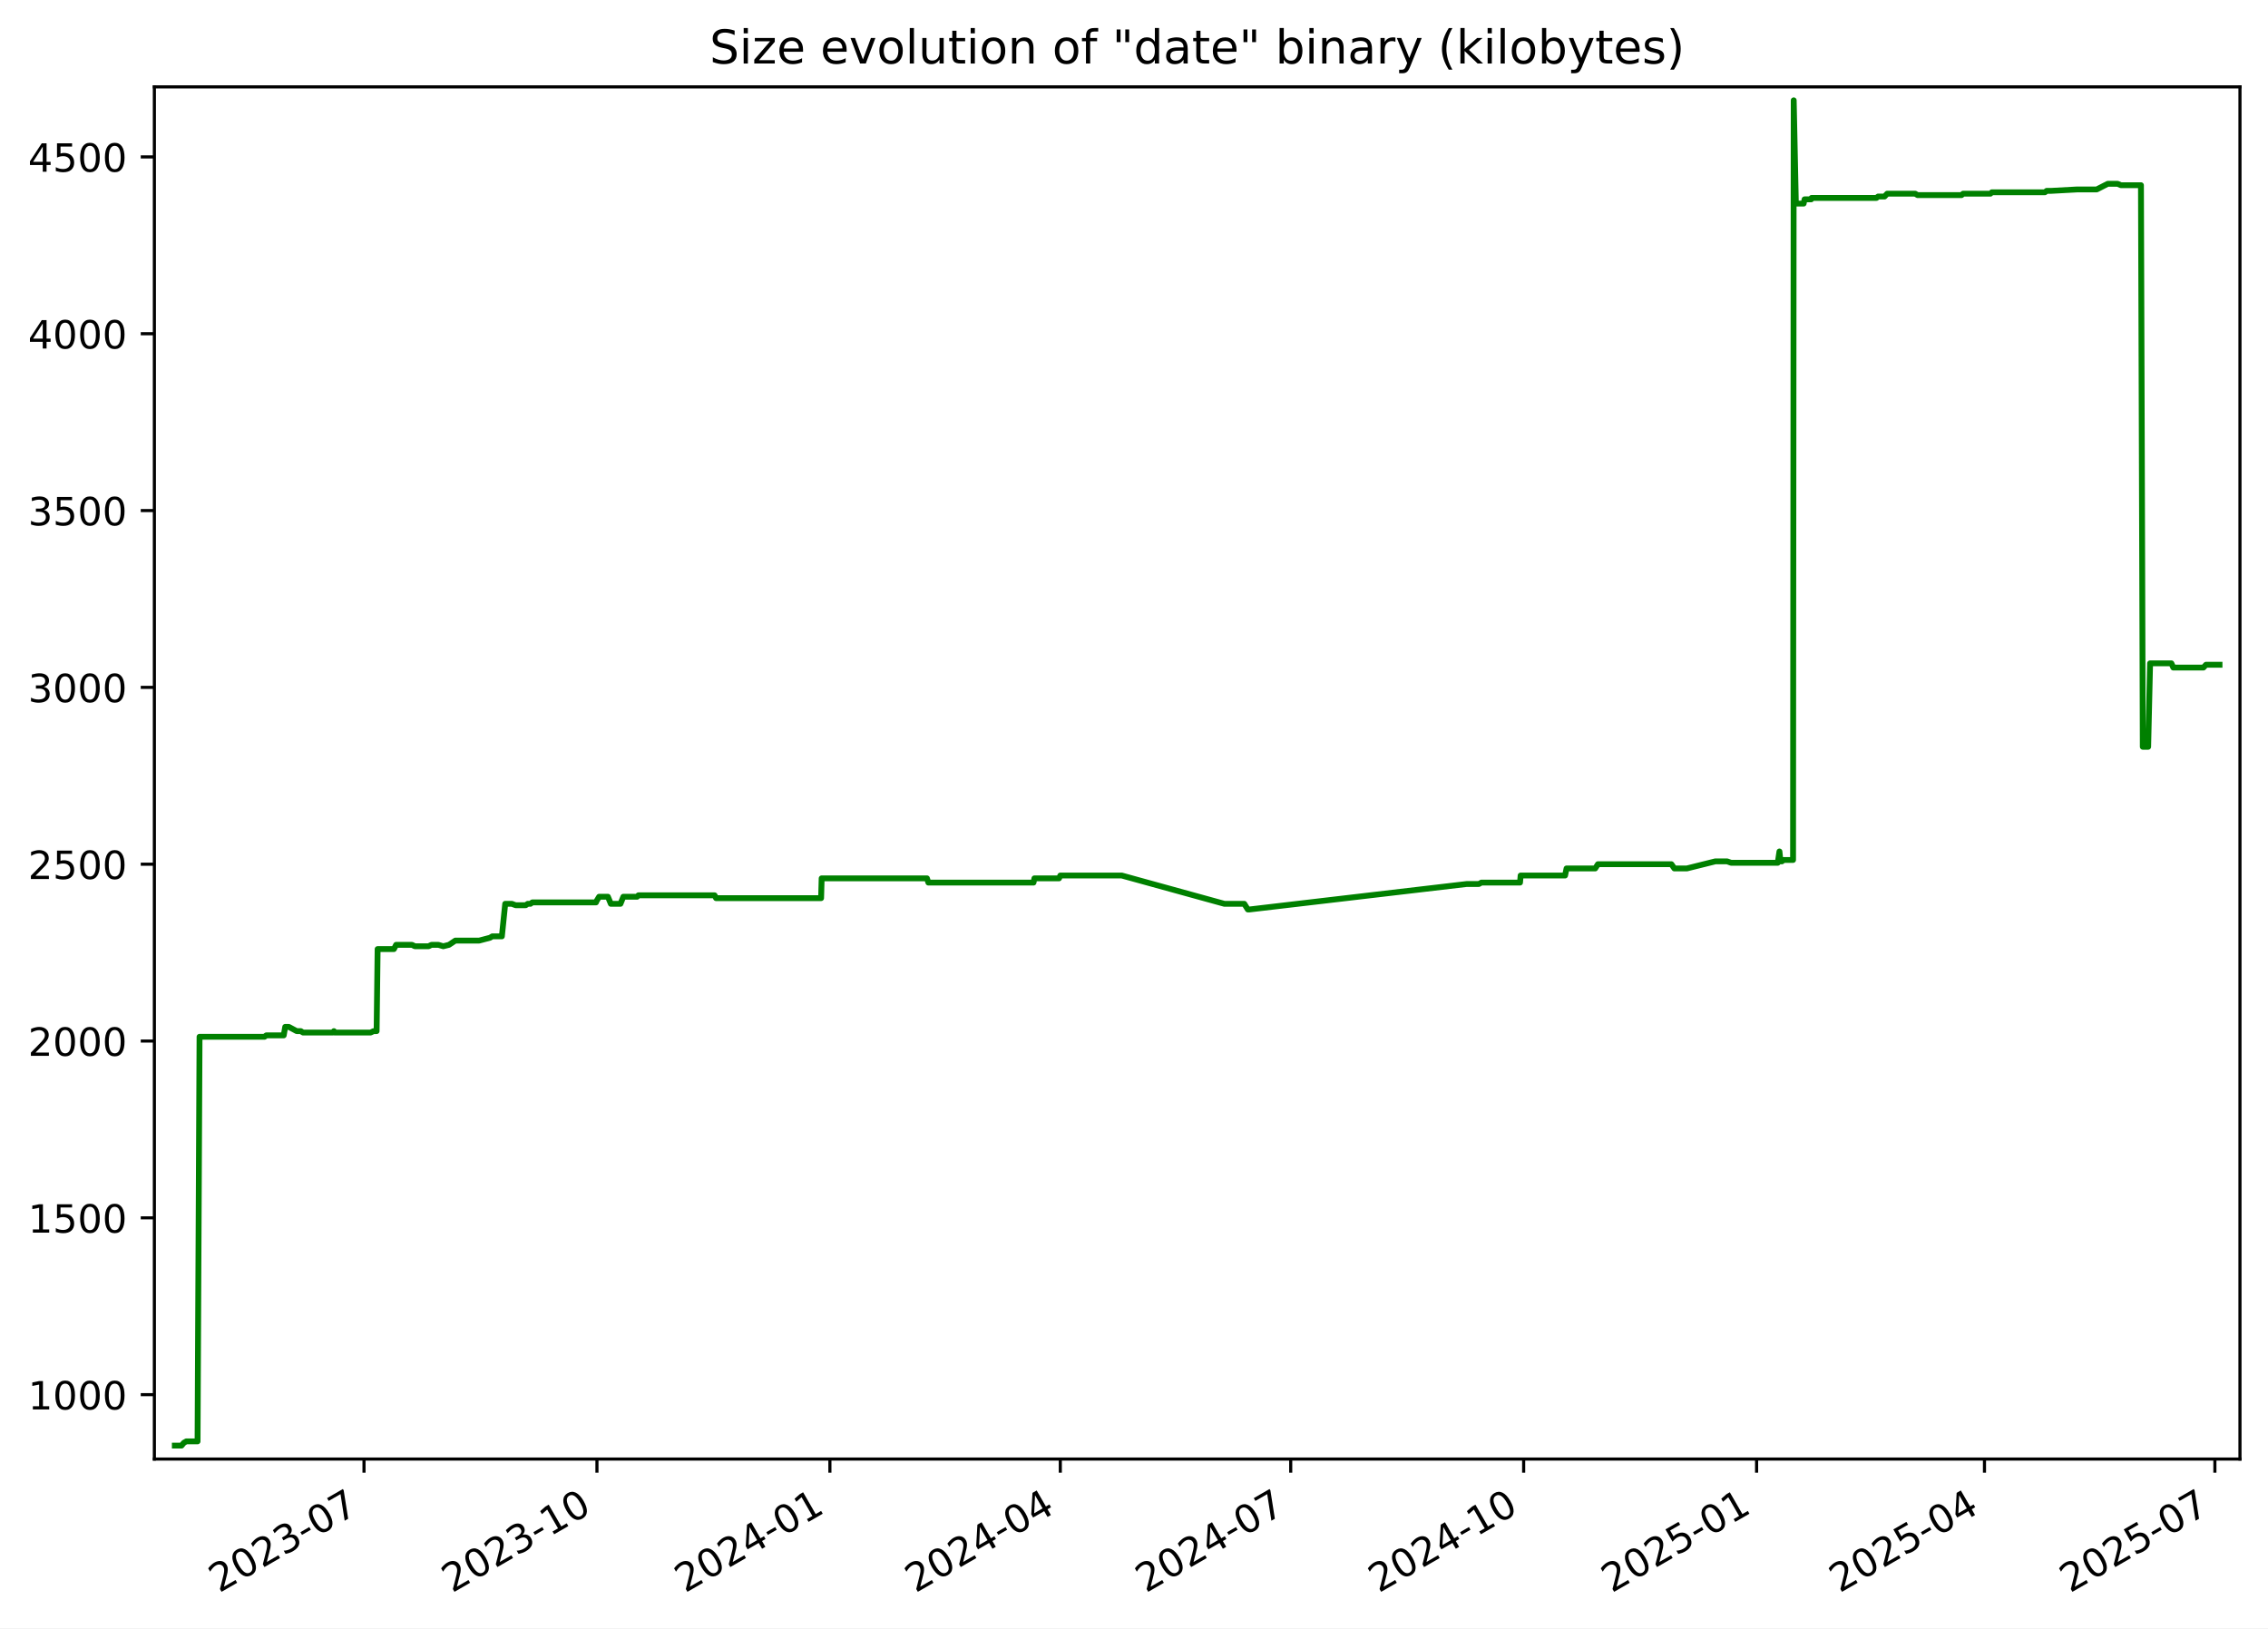
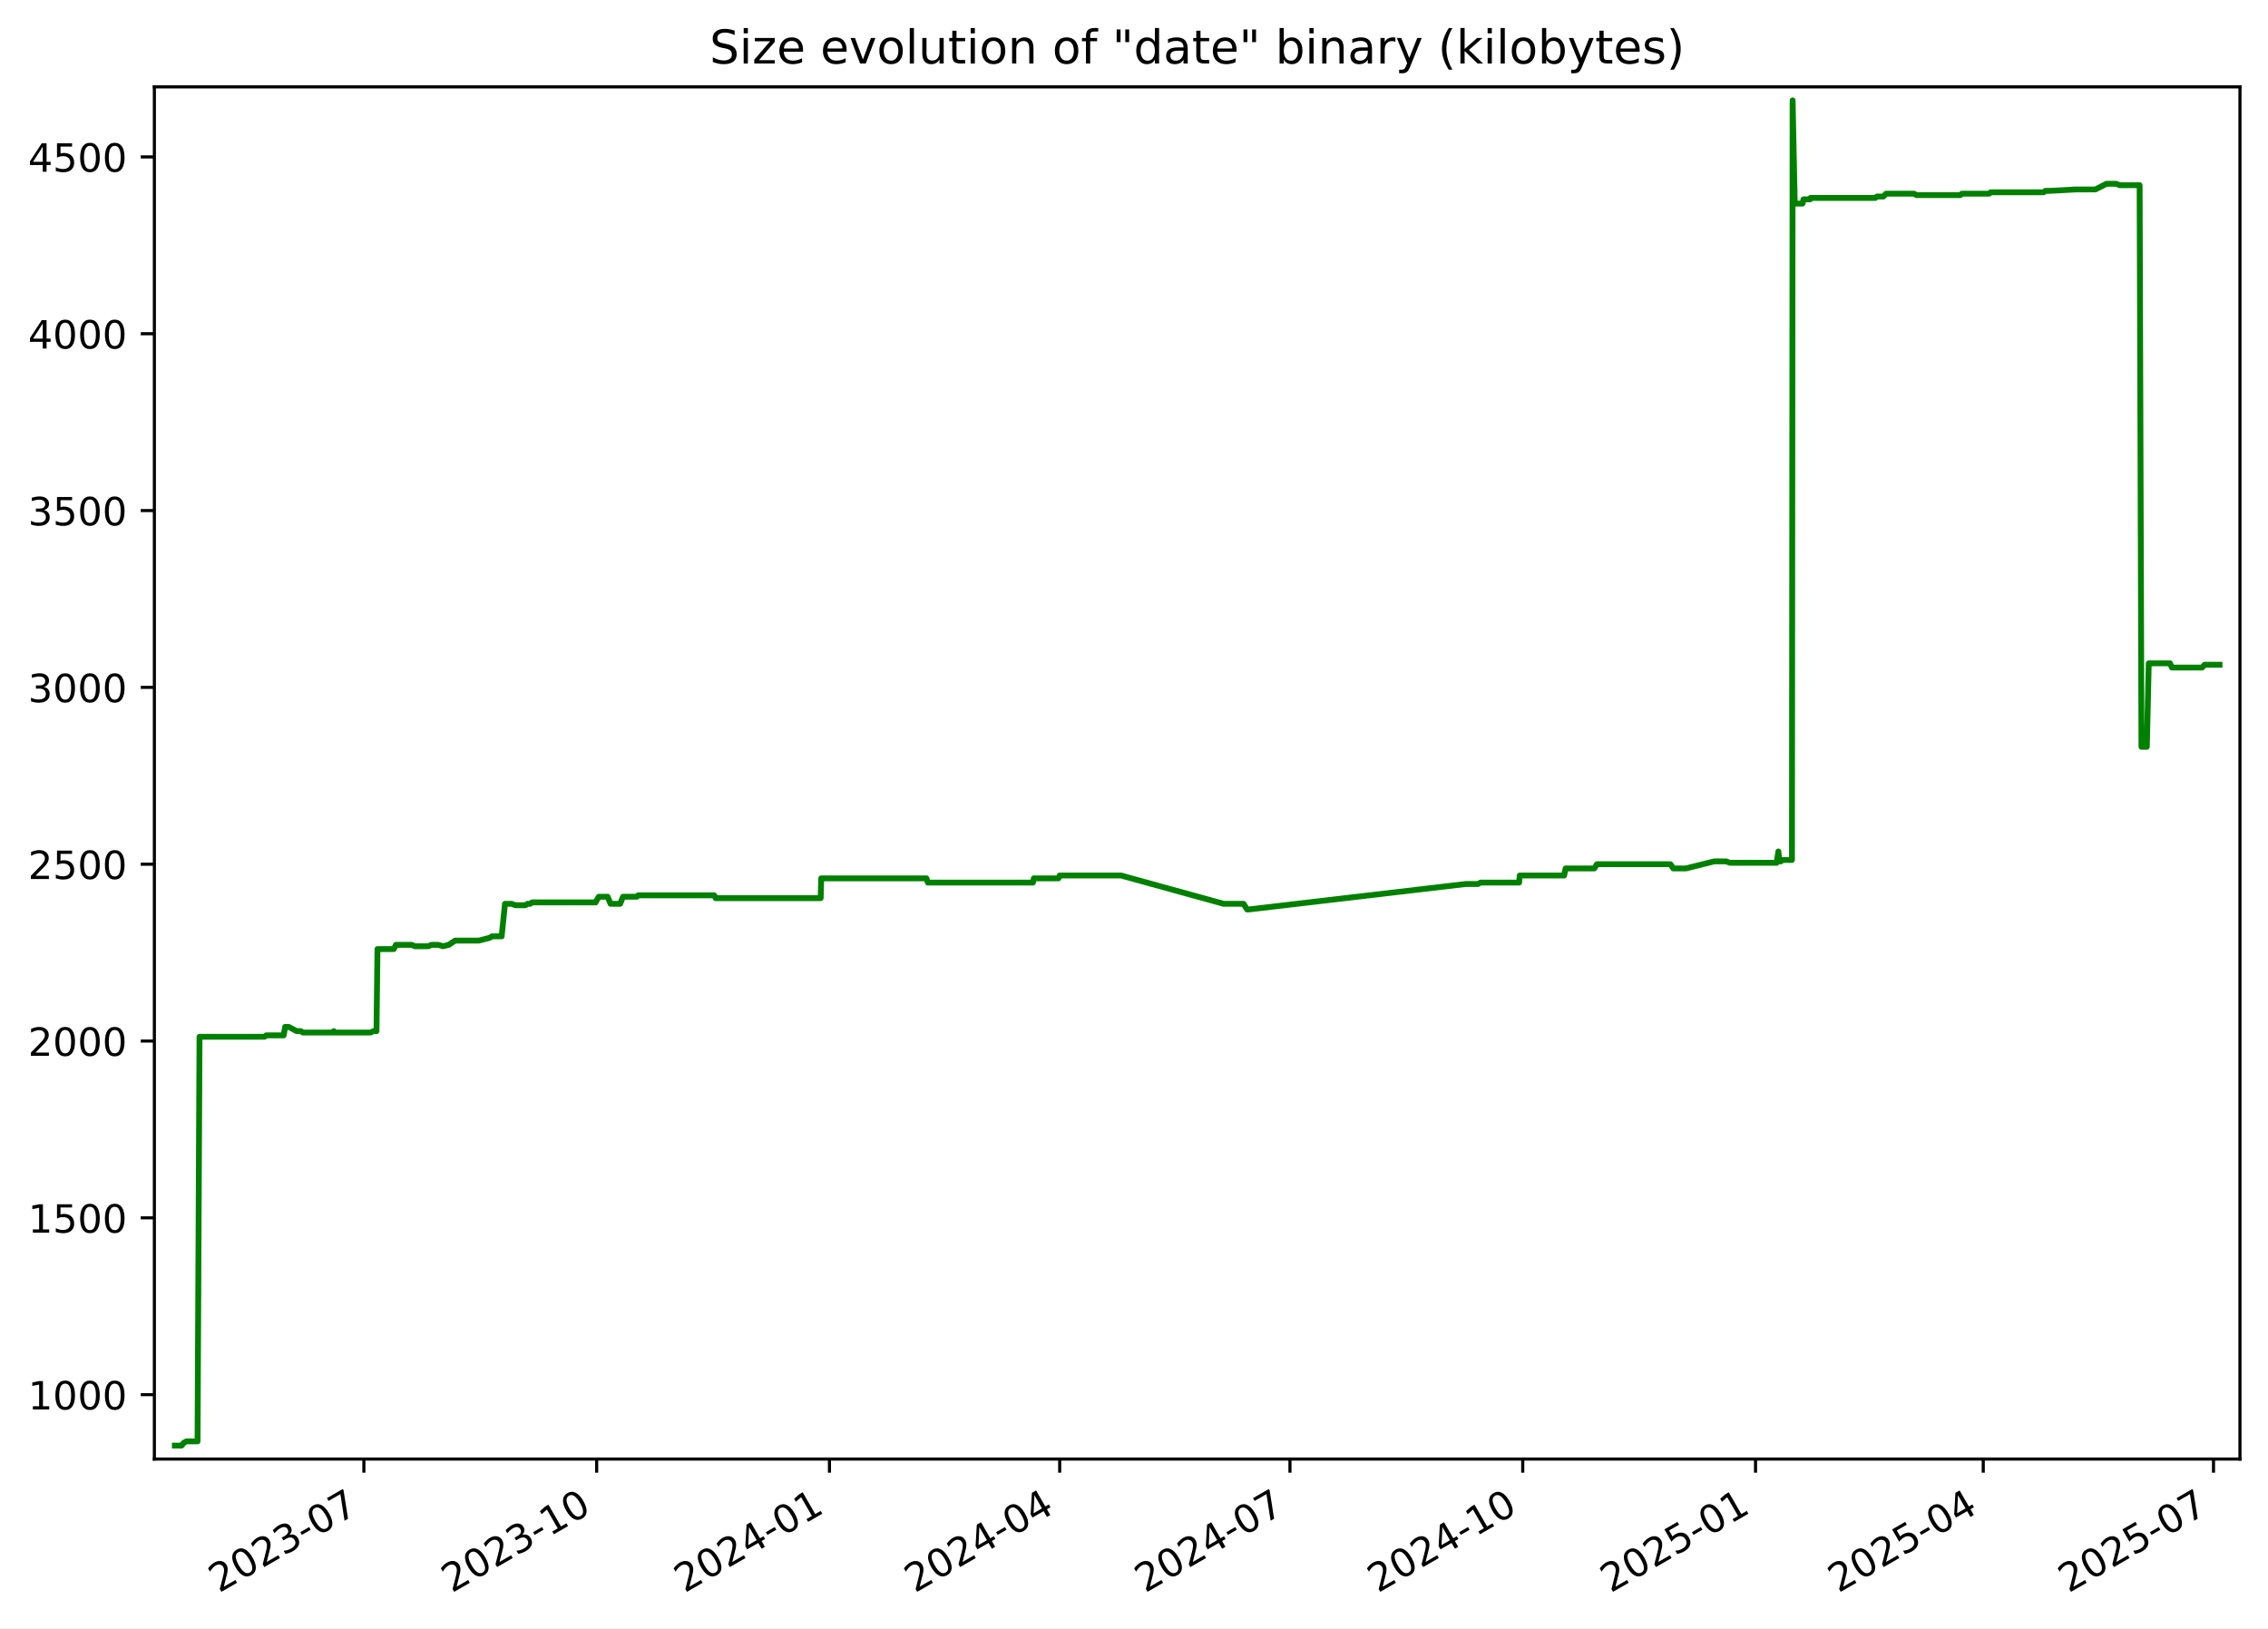
<svg xmlns="http://www.w3.org/2000/svg" xmlns:xlink="http://www.w3.org/1999/xlink" width="582.53pt" height="418.303pt" viewBox="0 0 582.53 418.303" version="1.1">
  <defs>
    <style type="text/css">*{stroke-linejoin: round; stroke-linecap: butt}</style>
  </defs>
  <g id="figure_1">
    <g id="patch_1">
      <path d="M -0 418.303  L 582.53 418.303  L 582.53 0  L -0 0  z " style="fill: #ffffff" />
    </g>
    <g id="axes_1">
      <g id="patch_2">
        <path d="M 39.65 374.83  L 575.33 374.83  L 575.33 22.318  L 39.65 22.318  z " style="fill: #ffffff" />
      </g>
      <g id="matplotlib.axis_1">
        <g id="xtick_1">
          <g id="line2d_1">
            <defs>
-               <path id="m4f3059714c" d="M 0 0  L 0 3.5  " style="stroke: #000000; stroke-width: 0.8" />
+               <path id="m2c229e7df8" d="M 0 0  L 0 3.5  " style="stroke: #000000; stroke-width: 0.8" />
            </defs>
            <g>
-               <use xlink:href="#m4f3059714c" x="93.495" y="374.83" style="stroke: #000000; stroke-width: 0.8" />
+               <use xlink:href="#m2c229e7df8" x="93.462" y="374.83" style="stroke: #000000; stroke-width: 0.8" />
            </g>
          </g>
          <g id="text_1">
-             <g transform="translate(56.2701 409.302) rotate(-30) scale(0.1 -0.1)">
+             <g transform="translate(56.23717 409.302) rotate(-30) scale(0.1 -0.1)">
              <defs>
                <path id="DejaVuSans-32" d="M 1228 531  L 3431 531  L 3431 0  L 469 0  L 469 531  Q 828 903 1448 1529  Q 2069 2156 2228 2338  Q 2531 2678 2651 2914  Q 2772 3150 2772 3378  Q 2772 3750 2511 3984  Q 2250 4219 1831 4219  Q 1534 4219 1204 4116  Q 875 4013 500 3803  L 500 4441  Q 881 4594 1212 4672  Q 1544 4750 1819 4750  Q 2544 4750 2975 4387  Q 3406 4025 3406 3419  Q 3406 3131 3298 2873  Q 3191 2616 2906 2266  Q 2828 2175 2409 1742  Q 1991 1309 1228 531  z " transform="scale(0.015625)" />
                <path id="DejaVuSans-30" d="M 2034 4250  Q 1547 4250 1301 3770  Q 1056 3291 1056 2328  Q 1056 1369 1301 889  Q 1547 409 2034 409  Q 2525 409 2770 889  Q 3016 1369 3016 2328  Q 3016 3291 2770 3770  Q 2525 4250 2034 4250  z M 2034 4750  Q 2819 4750 3233 4129  Q 3647 3509 3647 2328  Q 3647 1150 3233 529  Q 2819 -91 2034 -91  Q 1250 -91 836 529  Q 422 1150 422 2328  Q 422 3509 836 4129  Q 1250 4750 2034 4750  z " transform="scale(0.015625)" />
                <path id="DejaVuSans-33" d="M 2597 2516  Q 3050 2419 3304 2112  Q 3559 1806 3559 1356  Q 3559 666 3084 287  Q 2609 -91 1734 -91  Q 1441 -91 1130 -33  Q 819 25 488 141  L 488 750  Q 750 597 1062 519  Q 1375 441 1716 441  Q 2309 441 2620 675  Q 2931 909 2931 1356  Q 2931 1769 2642 2001  Q 2353 2234 1838 2234  L 1294 2234  L 1294 2753  L 1863 2753  Q 2328 2753 2575 2939  Q 2822 3125 2822 3475  Q 2822 3834 2567 4026  Q 2313 4219 1838 4219  Q 1578 4219 1281 4162  Q 984 4106 628 3988  L 628 4550  Q 988 4650 1302 4700  Q 1616 4750 1894 4750  Q 2613 4750 3031 4423  Q 3450 4097 3450 3541  Q 3450 3153 3228 2886  Q 3006 2619 2597 2516  z " transform="scale(0.015625)" />
                <path id="DejaVuSans-2d" d="M 313 2009  L 1997 2009  L 1997 1497  L 313 1497  L 313 2009  z " transform="scale(0.015625)" />
                <path id="DejaVuSans-37" d="M 525 4666  L 3525 4666  L 3525 4397  L 1831 0  L 1172 0  L 2766 4134  L 525 4134  L 525 4666  z " transform="scale(0.015625)" />
              </defs>
              <use xlink:href="#DejaVuSans-32" />
              <use xlink:href="#DejaVuSans-30" x="63.623" />
              <use xlink:href="#DejaVuSans-32" x="127.246" />
              <use xlink:href="#DejaVuSans-33" x="190.869" />
              <use xlink:href="#DejaVuSans-2d" x="254.492" />
              <use xlink:href="#DejaVuSans-30" x="290.576" />
              <use xlink:href="#DejaVuSans-37" x="354.199" />
            </g>
          </g>
        </g>
        <g id="xtick_2">
          <g id="line2d_2">
            <g>
-               <use xlink:href="#m4f3059714c" x="153.325" y="374.83" style="stroke: #000000; stroke-width: 0.8" />
+               <use xlink:href="#m2c229e7df8" x="153.252" y="374.83" style="stroke: #000000; stroke-width: 0.8" />
            </g>
          </g>
          <g id="text_2">
-             <g transform="translate(116.1006 409.302) rotate(-30) scale(0.1 -0.1)">
+             <g transform="translate(116.0271 409.302) rotate(-30) scale(0.1 -0.1)">
              <defs>
                <path id="DejaVuSans-31" d="M 794 531  L 1825 531  L 1825 4091  L 703 3866  L 703 4441  L 1819 4666  L 2450 4666  L 2450 531  L 3481 531  L 3481 0  L 794 0  L 794 531  z " transform="scale(0.015625)" />
              </defs>
              <use xlink:href="#DejaVuSans-32" />
              <use xlink:href="#DejaVuSans-30" x="63.623" />
              <use xlink:href="#DejaVuSans-32" x="127.246" />
              <use xlink:href="#DejaVuSans-33" x="190.869" />
              <use xlink:href="#DejaVuSans-2d" x="254.492" />
              <use xlink:href="#DejaVuSans-31" x="290.576" />
              <use xlink:href="#DejaVuSans-30" x="354.199" />
            </g>
          </g>
        </g>
        <g id="xtick_3">
          <g id="line2d_3">
            <g>
-               <use xlink:href="#m4f3059714c" x="213.156" y="374.83" style="stroke: #000000; stroke-width: 0.8" />
+               <use xlink:href="#m2c229e7df8" x="213.042" y="374.83" style="stroke: #000000; stroke-width: 0.8" />
            </g>
          </g>
          <g id="text_3">
-             <g transform="translate(175.9311 409.302) rotate(-30) scale(0.1 -0.1)">
+             <g transform="translate(175.8171 409.302) rotate(-30) scale(0.1 -0.1)">
              <defs>
                <path id="DejaVuSans-34" d="M 2419 4116  L 825 1625  L 2419 1625  L 2419 4116  z M 2253 4666  L 3047 4666  L 3047 1625  L 3713 1625  L 3713 1100  L 3047 1100  L 3047 0  L 2419 0  L 2419 1100  L 313 1100  L 313 1709  L 2253 4666  z " transform="scale(0.015625)" />
              </defs>
              <use xlink:href="#DejaVuSans-32" />
              <use xlink:href="#DejaVuSans-30" x="63.623" />
              <use xlink:href="#DejaVuSans-32" x="127.246" />
              <use xlink:href="#DejaVuSans-34" x="190.869" />
              <use xlink:href="#DejaVuSans-2d" x="254.492" />
              <use xlink:href="#DejaVuSans-30" x="290.576" />
              <use xlink:href="#DejaVuSans-31" x="354.199" />
            </g>
          </g>
        </g>
        <g id="xtick_4">
          <g id="line2d_4">
            <g>
-               <use xlink:href="#m4f3059714c" x="272.336" y="374.83" style="stroke: #000000; stroke-width: 0.8" />
+               <use xlink:href="#m2c229e7df8" x="272.182" y="374.83" style="stroke: #000000; stroke-width: 0.8" />
            </g>
          </g>
          <g id="text_4">
-             <g transform="translate(235.1113 409.302) rotate(-30) scale(0.1 -0.1)">
+             <g transform="translate(234.9572 409.302) rotate(-30) scale(0.1 -0.1)">
              <use xlink:href="#DejaVuSans-32" />
              <use xlink:href="#DejaVuSans-30" x="63.623" />
              <use xlink:href="#DejaVuSans-32" x="127.246" />
              <use xlink:href="#DejaVuSans-34" x="190.869" />
              <use xlink:href="#DejaVuSans-2d" x="254.492" />
              <use xlink:href="#DejaVuSans-30" x="290.576" />
              <use xlink:href="#DejaVuSans-34" x="354.199" />
            </g>
          </g>
        </g>
        <g id="xtick_5">
          <g id="line2d_5">
            <g>
-               <use xlink:href="#m4f3059714c" x="331.516" y="374.83" style="stroke: #000000; stroke-width: 0.8" />
+               <use xlink:href="#m2c229e7df8" x="331.322" y="374.83" style="stroke: #000000; stroke-width: 0.8" />
            </g>
          </g>
          <g id="text_5">
-             <g transform="translate(294.2915 409.302) rotate(-30) scale(0.1 -0.1)">
+             <g transform="translate(294.0972 409.302) rotate(-30) scale(0.1 -0.1)">
              <use xlink:href="#DejaVuSans-32" />
              <use xlink:href="#DejaVuSans-30" x="63.623" />
              <use xlink:href="#DejaVuSans-32" x="127.246" />
              <use xlink:href="#DejaVuSans-34" x="190.869" />
              <use xlink:href="#DejaVuSans-2d" x="254.492" />
              <use xlink:href="#DejaVuSans-30" x="290.576" />
              <use xlink:href="#DejaVuSans-37" x="354.199" />
            </g>
          </g>
        </g>
        <g id="xtick_6">
          <g id="line2d_6">
            <g>
-               <use xlink:href="#m4f3059714c" x="391.347" y="374.83" style="stroke: #000000; stroke-width: 0.8" />
+               <use xlink:href="#m2c229e7df8" x="391.112" y="374.83" style="stroke: #000000; stroke-width: 0.8" />
            </g>
          </g>
          <g id="text_6">
-             <g transform="translate(354.122 409.302) rotate(-30) scale(0.1 -0.1)">
+             <g transform="translate(353.8872 409.302) rotate(-30) scale(0.1 -0.1)">
              <use xlink:href="#DejaVuSans-32" />
              <use xlink:href="#DejaVuSans-30" x="63.623" />
              <use xlink:href="#DejaVuSans-32" x="127.246" />
              <use xlink:href="#DejaVuSans-34" x="190.869" />
              <use xlink:href="#DejaVuSans-2d" x="254.492" />
              <use xlink:href="#DejaVuSans-31" x="290.576" />
              <use xlink:href="#DejaVuSans-30" x="354.199" />
            </g>
          </g>
        </g>
        <g id="xtick_7">
          <g id="line2d_7">
            <g>
-               <use xlink:href="#m4f3059714c" x="451.177" y="374.83" style="stroke: #000000; stroke-width: 0.8" />
+               <use xlink:href="#m2c229e7df8" x="450.902" y="374.83" style="stroke: #000000; stroke-width: 0.8" />
            </g>
          </g>
          <g id="text_7">
-             <g transform="translate(413.9525 409.302) rotate(-30) scale(0.1 -0.1)">
+             <g transform="translate(413.6771 409.302) rotate(-30) scale(0.1 -0.1)">
              <defs>
                <path id="DejaVuSans-35" d="M 691 4666  L 3169 4666  L 3169 4134  L 1269 4134  L 1269 2991  Q 1406 3038 1543 3061  Q 1681 3084 1819 3084  Q 2600 3084 3056 2656  Q 3513 2228 3513 1497  Q 3513 744 3044 326  Q 2575 -91 1722 -91  Q 1428 -91 1123 -41  Q 819 9 494 109  L 494 744  Q 775 591 1075 516  Q 1375 441 1709 441  Q 2250 441 2565 725  Q 2881 1009 2881 1497  Q 2881 1984 2565 2268  Q 2250 2553 1709 2553  Q 1456 2553 1204 2497  Q 953 2441 691 2322  L 691 4666  z " transform="scale(0.015625)" />
              </defs>
              <use xlink:href="#DejaVuSans-32" />
              <use xlink:href="#DejaVuSans-30" x="63.623" />
              <use xlink:href="#DejaVuSans-32" x="127.246" />
              <use xlink:href="#DejaVuSans-35" x="190.869" />
              <use xlink:href="#DejaVuSans-2d" x="254.492" />
              <use xlink:href="#DejaVuSans-30" x="290.576" />
              <use xlink:href="#DejaVuSans-31" x="354.199" />
            </g>
          </g>
        </g>
        <g id="xtick_8">
          <g id="line2d_8">
            <g>
-               <use xlink:href="#m4f3059714c" x="509.707" y="374.83" style="stroke: #000000; stroke-width: 0.8" />
+               <use xlink:href="#m2c229e7df8" x="509.392" y="374.83" style="stroke: #000000; stroke-width: 0.8" />
            </g>
          </g>
          <g id="text_8">
-             <g transform="translate(472.4824 409.302) rotate(-30) scale(0.1 -0.1)">
+             <g transform="translate(472.1673 409.302) rotate(-30) scale(0.1 -0.1)">
              <use xlink:href="#DejaVuSans-32" />
              <use xlink:href="#DejaVuSans-30" x="63.623" />
              <use xlink:href="#DejaVuSans-32" x="127.246" />
              <use xlink:href="#DejaVuSans-35" x="190.869" />
              <use xlink:href="#DejaVuSans-2d" x="254.492" />
              <use xlink:href="#DejaVuSans-30" x="290.576" />
              <use xlink:href="#DejaVuSans-34" x="354.199" />
            </g>
          </g>
        </g>
        <g id="xtick_9">
          <g id="line2d_9">
            <g>
-               <use xlink:href="#m4f3059714c" x="568.887" y="374.83" style="stroke: #000000; stroke-width: 0.8" />
+               <use xlink:href="#m2c229e7df8" x="568.532" y="374.83" style="stroke: #000000; stroke-width: 0.8" />
            </g>
          </g>
          <g id="text_9">
-             <g transform="translate(531.6626 409.302) rotate(-30) scale(0.1 -0.1)">
+             <g transform="translate(531.3074 409.302) rotate(-30) scale(0.1 -0.1)">
              <use xlink:href="#DejaVuSans-32" />
              <use xlink:href="#DejaVuSans-30" x="63.623" />
              <use xlink:href="#DejaVuSans-32" x="127.246" />
              <use xlink:href="#DejaVuSans-35" x="190.869" />
              <use xlink:href="#DejaVuSans-2d" x="254.492" />
              <use xlink:href="#DejaVuSans-30" x="290.576" />
              <use xlink:href="#DejaVuSans-37" x="354.199" />
            </g>
          </g>
        </g>
      </g>
      <g id="matplotlib.axis_2">
        <g id="ytick_1">
          <g id="line2d_10">
            <defs>
-               <path id="mf150e2e1b9" d="M 0 0  L -3.5 0  " style="stroke: #000000; stroke-width: 0.8" />
+               <path id="m872ac824a3" d="M 0 0  L -3.5 0  " style="stroke: #000000; stroke-width: 0.8" />
            </defs>
            <g>
-               <use xlink:href="#mf150e2e1b9" x="39.65" y="358.291" style="stroke: #000000; stroke-width: 0.8" />
+               <use xlink:href="#m872ac824a3" x="39.65" y="358.291" style="stroke: #000000; stroke-width: 0.8" />
            </g>
          </g>
          <g id="text_10">
            <g transform="translate(7.2 362.0907) scale(0.1 -0.1)">
              <use xlink:href="#DejaVuSans-31" />
              <use xlink:href="#DejaVuSans-30" x="63.623" />
              <use xlink:href="#DejaVuSans-30" x="127.246" />
              <use xlink:href="#DejaVuSans-30" x="190.869" />
            </g>
          </g>
        </g>
        <g id="ytick_2">
          <g id="line2d_11">
            <g>
-               <use xlink:href="#mf150e2e1b9" x="39.65" y="312.866" style="stroke: #000000; stroke-width: 0.8" />
+               <use xlink:href="#m872ac824a3" x="39.65" y="312.866" style="stroke: #000000; stroke-width: 0.8" />
            </g>
          </g>
          <g id="text_11">
            <g transform="translate(7.2 316.6648) scale(0.1 -0.1)">
              <use xlink:href="#DejaVuSans-31" />
              <use xlink:href="#DejaVuSans-35" x="63.623" />
              <use xlink:href="#DejaVuSans-30" x="127.246" />
              <use xlink:href="#DejaVuSans-30" x="190.869" />
            </g>
          </g>
        </g>
        <g id="ytick_3">
          <g id="line2d_12">
            <g>
-               <use xlink:href="#mf150e2e1b9" x="39.65" y="267.44" style="stroke: #000000; stroke-width: 0.8" />
+               <use xlink:href="#m872ac824a3" x="39.65" y="267.44" style="stroke: #000000; stroke-width: 0.8" />
            </g>
          </g>
          <g id="text_12">
            <g transform="translate(7.2 271.239) scale(0.1 -0.1)">
              <use xlink:href="#DejaVuSans-32" />
              <use xlink:href="#DejaVuSans-30" x="63.623" />
              <use xlink:href="#DejaVuSans-30" x="127.246" />
              <use xlink:href="#DejaVuSans-30" x="190.869" />
            </g>
          </g>
        </g>
        <g id="ytick_4">
          <g id="line2d_13">
            <g>
-               <use xlink:href="#mf150e2e1b9" x="39.65" y="222.014" style="stroke: #000000; stroke-width: 0.8" />
+               <use xlink:href="#m872ac824a3" x="39.65" y="222.014" style="stroke: #000000; stroke-width: 0.8" />
            </g>
          </g>
          <g id="text_13">
            <g transform="translate(7.2 225.8131) scale(0.1 -0.1)">
              <use xlink:href="#DejaVuSans-32" />
              <use xlink:href="#DejaVuSans-35" x="63.623" />
              <use xlink:href="#DejaVuSans-30" x="127.246" />
              <use xlink:href="#DejaVuSans-30" x="190.869" />
            </g>
          </g>
        </g>
        <g id="ytick_5">
          <g id="line2d_14">
            <g>
-               <use xlink:href="#mf150e2e1b9" x="39.65" y="176.588" style="stroke: #000000; stroke-width: 0.8" />
+               <use xlink:href="#m872ac824a3" x="39.65" y="176.588" style="stroke: #000000; stroke-width: 0.8" />
            </g>
          </g>
          <g id="text_14">
            <g transform="translate(7.2 180.3872) scale(0.1 -0.1)">
              <use xlink:href="#DejaVuSans-33" />
              <use xlink:href="#DejaVuSans-30" x="63.623" />
              <use xlink:href="#DejaVuSans-30" x="127.246" />
              <use xlink:href="#DejaVuSans-30" x="190.869" />
            </g>
          </g>
        </g>
        <g id="ytick_6">
          <g id="line2d_15">
            <g>
-               <use xlink:href="#mf150e2e1b9" x="39.65" y="131.162" style="stroke: #000000; stroke-width: 0.8" />
+               <use xlink:href="#m872ac824a3" x="39.65" y="131.162" style="stroke: #000000; stroke-width: 0.8" />
            </g>
          </g>
          <g id="text_15">
            <g transform="translate(7.2 134.9614) scale(0.1 -0.1)">
              <use xlink:href="#DejaVuSans-33" />
              <use xlink:href="#DejaVuSans-35" x="63.623" />
              <use xlink:href="#DejaVuSans-30" x="127.246" />
              <use xlink:href="#DejaVuSans-30" x="190.869" />
            </g>
          </g>
        </g>
        <g id="ytick_7">
          <g id="line2d_16">
            <g>
-               <use xlink:href="#mf150e2e1b9" x="39.65" y="85.736" style="stroke: #000000; stroke-width: 0.8" />
+               <use xlink:href="#m872ac824a3" x="39.65" y="85.736" style="stroke: #000000; stroke-width: 0.8" />
            </g>
          </g>
          <g id="text_16">
            <g transform="translate(7.2 89.53549) scale(0.1 -0.1)">
              <use xlink:href="#DejaVuSans-34" />
              <use xlink:href="#DejaVuSans-30" x="63.623" />
              <use xlink:href="#DejaVuSans-30" x="127.246" />
              <use xlink:href="#DejaVuSans-30" x="190.869" />
            </g>
          </g>
        </g>
        <g id="ytick_8">
          <g id="line2d_17">
            <g>
-               <use xlink:href="#mf150e2e1b9" x="39.65" y="40.31" style="stroke: #000000; stroke-width: 0.8" />
+               <use xlink:href="#m872ac824a3" x="39.65" y="40.31" style="stroke: #000000; stroke-width: 0.8" />
            </g>
          </g>
          <g id="text_17">
            <g transform="translate(7.2 44.10962) scale(0.1 -0.1)">
              <use xlink:href="#DejaVuSans-34" />
              <use xlink:href="#DejaVuSans-35" x="63.623" />
              <use xlink:href="#DejaVuSans-30" x="127.246" />
              <use xlink:href="#DejaVuSans-30" x="190.869" />
            </g>
          </g>
        </g>
      </g>
      <g id="line2d_18">
-         <path d="M 44.902 371.374  L 46.623 371.374  L 47.226 370.647  L 47.877 370.284  L 50.745 370.284  L 51.252 266.35  L 67.932 266.35  L 68.396 265.986  L 72.875 265.986  L 73.255 263.806  L 74.185 263.806  L 76.212 264.896  L 77.256 264.896  L 77.835 265.259  L 85.49 265.259  L 85.767 264.896  L 85.931 265.259  L 95.199 265.259  L 95.954 264.896  L 96.735 264.896  L 96.991 243.818  L 101.175 243.818  L 101.741 242.728  L 105.825 242.728  L 106.552 243.091  L 110.084 243.091  L 110.822 242.728  L 112.601 242.728  L 113.848 243.091  L 115.322 242.728  L 116.956 241.638  L 123.075 241.638  L 125.842 240.911  L 126.452 240.548  L 128.904 240.548  L 129.761 232.189  L 131.464 232.189  L 132.448 232.553  L 135.022 232.553  L 135.55 232.189  L 136.241 232.189  L 136.719 231.826  L 153.08 231.826  L 153.225 231.462  L 153.886 230.372  L 156.142 230.372  L 156.896 232.189  L 159.364 232.189  L 160.103 230.372  L 163.635 230.372  L 163.978 230.009  L 183.546 230.009  L 183.918 230.736  L 210.899 230.736  L 211.039 225.648  L 238.087 225.648  L 238.452 226.738  L 265.455 226.738  L 265.686 225.648  L 272.011 225.648  L 272.341 224.921  L 288.127 224.921  L 314.485 232.189  L 319.586 232.189  L 320.502 233.643  L 320.898 233.643  L 376.705 227.102  L 379.841 227.102  L 380.492 226.738  L 390.415 226.738  L 390.57 224.921  L 401.984 224.921  L 402.363 223.104  L 409.724 223.104  L 410.427 222.014  L 429.295 222.014  L 430.058 223.104  L 433.26 223.104  L 440.565 221.287  L 443.61 221.287  L 444.639 221.65  L 456.611 221.65  L 457.045 218.743  L 457.318 221.287  L 457.663 221.287  L 458.143 220.924  L 460.543 220.924  L 460.712 25.774  L 461.253 51.939  L 461.524 52.303  L 463.262 52.303  L 463.498 51.213  L 465.201 51.213  L 465.291 50.849  L 481.958 50.849  L 482.39 50.486  L 484.037 50.486  L 484.72 49.759  L 491.912 49.759  L 492.525 50.122  L 503.82 50.122  L 504.219 49.759  L 511.228 49.759  L 511.611 49.396  L 525.225 49.396  L 525.678 49.032  L 526.844 49.032  L 533.5 48.669  L 538.532 48.669  L 541.373 47.215  L 543.89 47.215  L 544.751 47.579  L 549.901 47.579  L 550.371 191.851  L 551.752 191.851  L 552.245 170.41  L 557.716 170.41  L 558.21 171.5  L 565.943 171.5  L 566.607 170.773  L 570.078 170.773  L 570.078 170.773  " clip-path="url(#p3ae85d9704)" style="fill: none; stroke: #008000; stroke-width: 1.5; stroke-linecap: square" />
+         <path d="M 44.902 371.374  L 46.622 371.374  L 47.224 370.647  L 47.875 370.284  L 50.741 370.284  L 51.247 266.35  L 67.916 266.35  L 68.381 265.986  L 72.856 265.986  L 73.236 263.806  L 74.165 263.806  L 76.191 264.896  L 77.234 264.896  L 77.812 265.259  L 85.463 265.259  L 85.739 264.896  L 85.903 265.259  L 95.165 265.259  L 95.919 264.896  L 96.7 264.896  L 96.955 243.818  L 101.137 243.818  L 101.703 242.728  L 105.784 242.728  L 106.51 243.091  L 110.039 243.091  L 110.777 242.728  L 112.555 242.728  L 113.801 243.091  L 115.275 242.728  L 116.907 241.638  L 123.022 241.638  L 125.787 240.911  L 126.396 240.548  L 128.847 240.548  L 129.703 232.189  L 131.405 232.189  L 132.389 232.553  L 134.961 232.553  L 135.489 232.189  L 136.18 232.189  L 136.657 231.826  L 153.007 231.826  L 153.152 231.462  L 153.812 230.372  L 156.066 230.372  L 156.82 232.189  L 159.286 232.189  L 160.025 230.372  L 163.555 230.372  L 163.897 230.009  L 183.452 230.009  L 183.823 230.736  L 210.787 230.736  L 210.927 225.648  L 237.956 225.648  L 238.321 226.738  L 265.306 226.738  L 265.537 225.648  L 271.857 225.648  L 272.187 224.921  L 287.962 224.921  L 314.302 232.189  L 319.4 232.189  L 320.316 233.643  L 320.711 233.643  L 376.48 227.102  L 379.614 227.102  L 380.264 226.738  L 390.181 226.738  L 390.336 224.921  L 401.742 224.921  L 402.12 223.104  L 409.477 223.104  L 410.18 222.014  L 429.034 222.014  L 429.797 223.104  L 432.997 223.104  L 440.297 221.287  L 443.34 221.287  L 444.368 221.65  L 456.332 221.65  L 456.765 218.743  L 457.038 221.287  L 457.383 221.287  L 457.863 220.924  L 460.262 220.924  L 460.43 25.774  L 460.971 51.939  L 461.241 52.303  L 462.979 52.303  L 463.214 51.213  L 464.916 51.213  L 465.006 50.849  L 481.661 50.849  L 482.094 50.486  L 483.74 50.486  L 484.422 49.759  L 491.609 49.759  L 492.221 50.122  L 503.509 50.122  L 503.908 49.759  L 510.912 49.759  L 511.295 49.396  L 524.9 49.396  L 525.352 49.032  L 526.518 49.032  L 533.169 48.669  L 538.197 48.669  L 541.037 47.215  L 543.552 47.215  L 544.412 47.579  L 549.558 47.579  L 550.029 191.851  L 551.408 191.851  L 551.901 170.41  L 557.368 170.41  L 557.862 171.5  L 565.589 171.5  L 566.253 170.773  L 570.078 170.773  L 570.078 170.773  " clip-path="url(#p5b4c74ae9a)" style="fill: none; stroke: #008000; stroke-width: 1.5; stroke-linecap: square" />
      </g>
      <g id="patch_3">
        <path d="M 39.65 374.83  L 39.65 22.318  " style="fill: none; stroke: #000000; stroke-width: 0.8; stroke-linejoin: miter; stroke-linecap: square" />
      </g>
      <g id="patch_4">
        <path d="M 575.33 374.83  L 575.33 22.318  " style="fill: none; stroke: #000000; stroke-width: 0.8; stroke-linejoin: miter; stroke-linecap: square" />
      </g>
      <g id="patch_5">
        <path d="M 39.65 374.83  L 575.33 374.83  " style="fill: none; stroke: #000000; stroke-width: 0.8; stroke-linejoin: miter; stroke-linecap: square" />
      </g>
      <g id="patch_6">
        <path d="M 39.65 22.318  L 575.33 22.318  " style="fill: none; stroke: #000000; stroke-width: 0.8; stroke-linejoin: miter; stroke-linecap: square" />
      </g>
      <g id="text_18">
        <g transform="translate(182.2644 16.31812) scale(0.12 -0.12)">
          <defs>
            <path id="DejaVuSans-53" d="M 3425 4513  L 3425 3897  Q 3066 4069 2747 4153  Q 2428 4238 2131 4238  Q 1616 4238 1336 4038  Q 1056 3838 1056 3469  Q 1056 3159 1242 3001  Q 1428 2844 1947 2747  L 2328 2669  Q 3034 2534 3370 2195  Q 3706 1856 3706 1288  Q 3706 609 3251 259  Q 2797 -91 1919 -91  Q 1588 -91 1214 -16  Q 841 59 441 206  L 441 856  Q 825 641 1194 531  Q 1563 422 1919 422  Q 2459 422 2753 634  Q 3047 847 3047 1241  Q 3047 1584 2836 1778  Q 2625 1972 2144 2069  L 1759 2144  Q 1053 2284 737 2584  Q 422 2884 422 3419  Q 422 4038 858 4394  Q 1294 4750 2059 4750  Q 2388 4750 2728 4690  Q 3069 4631 3425 4513  z " transform="scale(0.015625)" />
            <path id="DejaVuSans-69" d="M 603 3500  L 1178 3500  L 1178 0  L 603 0  L 603 3500  z M 603 4863  L 1178 4863  L 1178 4134  L 603 4134  L 603 4863  z " transform="scale(0.015625)" />
            <path id="DejaVuSans-7a" d="M 353 3500  L 3084 3500  L 3084 2975  L 922 459  L 3084 459  L 3084 0  L 275 0  L 275 525  L 2438 3041  L 353 3041  L 353 3500  z " transform="scale(0.015625)" />
            <path id="DejaVuSans-65" d="M 3597 1894  L 3597 1613  L 953 1613  Q 991 1019 1311 708  Q 1631 397 2203 397  Q 2534 397 2845 478  Q 3156 559 3463 722  L 3463 178  Q 3153 47 2828 -22  Q 2503 -91 2169 -91  Q 1331 -91 842 396  Q 353 884 353 1716  Q 353 2575 817 3079  Q 1281 3584 2069 3584  Q 2775 3584 3186 3129  Q 3597 2675 3597 1894  z M 3022 2063  Q 3016 2534 2758 2815  Q 2500 3097 2075 3097  Q 1594 3097 1305 2825  Q 1016 2553 972 2059  L 3022 2063  z " transform="scale(0.015625)" />
            <path id="DejaVuSans-20" transform="scale(0.015625)" />
            <path id="DejaVuSans-76" d="M 191 3500  L 800 3500  L 1894 563  L 2988 3500  L 3597 3500  L 2284 0  L 1503 0  L 191 3500  z " transform="scale(0.015625)" />
            <path id="DejaVuSans-6f" d="M 1959 3097  Q 1497 3097 1228 2736  Q 959 2375 959 1747  Q 959 1119 1226 758  Q 1494 397 1959 397  Q 2419 397 2687 759  Q 2956 1122 2956 1747  Q 2956 2369 2687 2733  Q 2419 3097 1959 3097  z M 1959 3584  Q 2709 3584 3137 3096  Q 3566 2609 3566 1747  Q 3566 888 3137 398  Q 2709 -91 1959 -91  Q 1206 -91 779 398  Q 353 888 353 1747  Q 353 2609 779 3096  Q 1206 3584 1959 3584  z " transform="scale(0.015625)" />
            <path id="DejaVuSans-6c" d="M 603 4863  L 1178 4863  L 1178 0  L 603 0  L 603 4863  z " transform="scale(0.015625)" />
            <path id="DejaVuSans-75" d="M 544 1381  L 544 3500  L 1119 3500  L 1119 1403  Q 1119 906 1312 657  Q 1506 409 1894 409  Q 2359 409 2629 706  Q 2900 1003 2900 1516  L 2900 3500  L 3475 3500  L 3475 0  L 2900 0  L 2900 538  Q 2691 219 2414 64  Q 2138 -91 1772 -91  Q 1169 -91 856 284  Q 544 659 544 1381  z M 1991 3584  L 1991 3584  z " transform="scale(0.015625)" />
            <path id="DejaVuSans-74" d="M 1172 4494  L 1172 3500  L 2356 3500  L 2356 3053  L 1172 3053  L 1172 1153  Q 1172 725 1289 603  Q 1406 481 1766 481  L 2356 481  L 2356 0  L 1766 0  Q 1100 0 847 248  Q 594 497 594 1153  L 594 3053  L 172 3053  L 172 3500  L 594 3500  L 594 4494  L 1172 4494  z " transform="scale(0.015625)" />
            <path id="DejaVuSans-6e" d="M 3513 2113  L 3513 0  L 2938 0  L 2938 2094  Q 2938 2591 2744 2837  Q 2550 3084 2163 3084  Q 1697 3084 1428 2787  Q 1159 2491 1159 1978  L 1159 0  L 581 0  L 581 3500  L 1159 3500  L 1159 2956  Q 1366 3272 1645 3428  Q 1925 3584 2291 3584  Q 2894 3584 3203 3211  Q 3513 2838 3513 2113  z " transform="scale(0.015625)" />
            <path id="DejaVuSans-66" d="M 2375 4863  L 2375 4384  L 1825 4384  Q 1516 4384 1395 4259  Q 1275 4134 1275 3809  L 1275 3500  L 2222 3500  L 2222 3053  L 1275 3053  L 1275 0  L 697 0  L 697 3053  L 147 3053  L 147 3500  L 697 3500  L 697 3744  Q 697 4328 969 4595  Q 1241 4863 1831 4863  L 2375 4863  z " transform="scale(0.015625)" />
            <path id="DejaVuSans-22" d="M 1147 4666  L 1147 2931  L 616 2931  L 616 4666  L 1147 4666  z M 2328 4666  L 2328 2931  L 1797 2931  L 1797 4666  L 2328 4666  z " transform="scale(0.015625)" />
            <path id="DejaVuSans-64" d="M 2906 2969  L 2906 4863  L 3481 4863  L 3481 0  L 2906 0  L 2906 525  Q 2725 213 2448 61  Q 2172 -91 1784 -91  Q 1150 -91 751 415  Q 353 922 353 1747  Q 353 2572 751 3078  Q 1150 3584 1784 3584  Q 2172 3584 2448 3432  Q 2725 3281 2906 2969  z M 947 1747  Q 947 1113 1208 752  Q 1469 391 1925 391  Q 2381 391 2643 752  Q 2906 1113 2906 1747  Q 2906 2381 2643 2742  Q 2381 3103 1925 3103  Q 1469 3103 1208 2742  Q 947 2381 947 1747  z " transform="scale(0.015625)" />
            <path id="DejaVuSans-61" d="M 2194 1759  Q 1497 1759 1228 1600  Q 959 1441 959 1056  Q 959 750 1161 570  Q 1363 391 1709 391  Q 2188 391 2477 730  Q 2766 1069 2766 1631  L 2766 1759  L 2194 1759  z M 3341 1997  L 3341 0  L 2766 0  L 2766 531  Q 2569 213 2275 61  Q 1981 -91 1556 -91  Q 1019 -91 701 211  Q 384 513 384 1019  Q 384 1609 779 1909  Q 1175 2209 1959 2209  L 2766 2209  L 2766 2266  Q 2766 2663 2505 2880  Q 2244 3097 1772 3097  Q 1472 3097 1187 3025  Q 903 2953 641 2809  L 641 3341  Q 956 3463 1253 3523  Q 1550 3584 1831 3584  Q 2591 3584 2966 3190  Q 3341 2797 3341 1997  z " transform="scale(0.015625)" />
            <path id="DejaVuSans-62" d="M 3116 1747  Q 3116 2381 2855 2742  Q 2594 3103 2138 3103  Q 1681 3103 1420 2742  Q 1159 2381 1159 1747  Q 1159 1113 1420 752  Q 1681 391 2138 391  Q 2594 391 2855 752  Q 3116 1113 3116 1747  z M 1159 2969  Q 1341 3281 1617 3432  Q 1894 3584 2278 3584  Q 2916 3584 3314 3078  Q 3713 2572 3713 1747  Q 3713 922 3314 415  Q 2916 -91 2278 -91  Q 1894 -91 1617 61  Q 1341 213 1159 525  L 1159 0  L 581 0  L 581 4863  L 1159 4863  L 1159 2969  z " transform="scale(0.015625)" />
            <path id="DejaVuSans-72" d="M 2631 2963  Q 2534 3019 2420 3045  Q 2306 3072 2169 3072  Q 1681 3072 1420 2755  Q 1159 2438 1159 1844  L 1159 0  L 581 0  L 581 3500  L 1159 3500  L 1159 2956  Q 1341 3275 1631 3429  Q 1922 3584 2338 3584  Q 2397 3584 2469 3576  Q 2541 3569 2628 3553  L 2631 2963  z " transform="scale(0.015625)" />
            <path id="DejaVuSans-79" d="M 2059 -325  Q 1816 -950 1584 -1140  Q 1353 -1331 966 -1331  L 506 -1331  L 506 -850  L 844 -850  Q 1081 -850 1212 -737  Q 1344 -625 1503 -206  L 1606 56  L 191 3500  L 800 3500  L 1894 763  L 2988 3500  L 3597 3500  L 2059 -325  z " transform="scale(0.015625)" />
            <path id="DejaVuSans-28" d="M 1984 4856  Q 1566 4138 1362 3434  Q 1159 2731 1159 2009  Q 1159 1288 1364 580  Q 1569 -128 1984 -844  L 1484 -844  Q 1016 -109 783 600  Q 550 1309 550 2009  Q 550 2706 781 3412  Q 1013 4119 1484 4856  L 1984 4856  z " transform="scale(0.015625)" />
            <path id="DejaVuSans-6b" d="M 581 4863  L 1159 4863  L 1159 1991  L 2875 3500  L 3609 3500  L 1753 1863  L 3688 0  L 2938 0  L 1159 1709  L 1159 0  L 581 0  L 581 4863  z " transform="scale(0.015625)" />
            <path id="DejaVuSans-73" d="M 2834 3397  L 2834 2853  Q 2591 2978 2328 3040  Q 2066 3103 1784 3103  Q 1356 3103 1142 2972  Q 928 2841 928 2578  Q 928 2378 1081 2264  Q 1234 2150 1697 2047  L 1894 2003  Q 2506 1872 2764 1633  Q 3022 1394 3022 966  Q 3022 478 2636 193  Q 2250 -91 1575 -91  Q 1294 -91 989 -36  Q 684 19 347 128  L 347 722  Q 666 556 975 473  Q 1284 391 1588 391  Q 1994 391 2212 530  Q 2431 669 2431 922  Q 2431 1156 2273 1281  Q 2116 1406 1581 1522  L 1381 1569  Q 847 1681 609 1914  Q 372 2147 372 2553  Q 372 3047 722 3315  Q 1072 3584 1716 3584  Q 2034 3584 2315 3537  Q 2597 3491 2834 3397  z " transform="scale(0.015625)" />
            <path id="DejaVuSans-29" d="M 513 4856  L 1013 4856  Q 1481 4119 1714 3412  Q 1947 2706 1947 2009  Q 1947 1309 1714 600  Q 1481 -109 1013 -844  L 513 -844  Q 928 -128 1133 580  Q 1338 1288 1338 2009  Q 1338 2731 1133 3434  Q 928 4138 513 4856  z " transform="scale(0.015625)" />
          </defs>
          <use xlink:href="#DejaVuSans-53" />
          <use xlink:href="#DejaVuSans-69" x="63.477" />
          <use xlink:href="#DejaVuSans-7a" x="91.26" />
          <use xlink:href="#DejaVuSans-65" x="143.75" />
          <use xlink:href="#DejaVuSans-20" x="205.273" />
          <use xlink:href="#DejaVuSans-65" x="237.061" />
          <use xlink:href="#DejaVuSans-76" x="298.584" />
          <use xlink:href="#DejaVuSans-6f" x="357.764" />
          <use xlink:href="#DejaVuSans-6c" x="418.945" />
          <use xlink:href="#DejaVuSans-75" x="446.729" />
          <use xlink:href="#DejaVuSans-74" x="510.107" />
          <use xlink:href="#DejaVuSans-69" x="549.316" />
          <use xlink:href="#DejaVuSans-6f" x="577.1" />
          <use xlink:href="#DejaVuSans-6e" x="638.281" />
          <use xlink:href="#DejaVuSans-20" x="701.66" />
          <use xlink:href="#DejaVuSans-6f" x="733.447" />
          <use xlink:href="#DejaVuSans-66" x="794.629" />
          <use xlink:href="#DejaVuSans-20" x="829.834" />
          <use xlink:href="#DejaVuSans-22" x="861.621" />
          <use xlink:href="#DejaVuSans-64" x="907.617" />
          <use xlink:href="#DejaVuSans-61" x="971.094" />
          <use xlink:href="#DejaVuSans-74" x="1032.373" />
          <use xlink:href="#DejaVuSans-65" x="1071.582" />
          <use xlink:href="#DejaVuSans-22" x="1133.105" />
          <use xlink:href="#DejaVuSans-20" x="1179.102" />
          <use xlink:href="#DejaVuSans-62" x="1210.889" />
          <use xlink:href="#DejaVuSans-69" x="1274.365" />
          <use xlink:href="#DejaVuSans-6e" x="1302.148" />
          <use xlink:href="#DejaVuSans-61" x="1365.527" />
          <use xlink:href="#DejaVuSans-72" x="1426.807" />
          <use xlink:href="#DejaVuSans-79" x="1467.92" />
          <use xlink:href="#DejaVuSans-20" x="1527.1" />
          <use xlink:href="#DejaVuSans-28" x="1558.887" />
          <use xlink:href="#DejaVuSans-6b" x="1597.9" />
          <use xlink:href="#DejaVuSans-69" x="1655.811" />
          <use xlink:href="#DejaVuSans-6c" x="1683.594" />
          <use xlink:href="#DejaVuSans-6f" x="1711.377" />
          <use xlink:href="#DejaVuSans-62" x="1772.559" />
          <use xlink:href="#DejaVuSans-79" x="1836.035" />
          <use xlink:href="#DejaVuSans-74" x="1895.215" />
          <use xlink:href="#DejaVuSans-65" x="1934.424" />
          <use xlink:href="#DejaVuSans-73" x="1995.947" />
          <use xlink:href="#DejaVuSans-29" x="2048.047" />
        </g>
      </g>
    </g>
  </g>
  <defs>
-     <clipPath id="p3ae85d9704">
+     <clipPath id="p5b4c74ae9a">
      <rect x="39.65" y="22.318" width="535.68" height="352.512" />
    </clipPath>
  </defs>
</svg>
